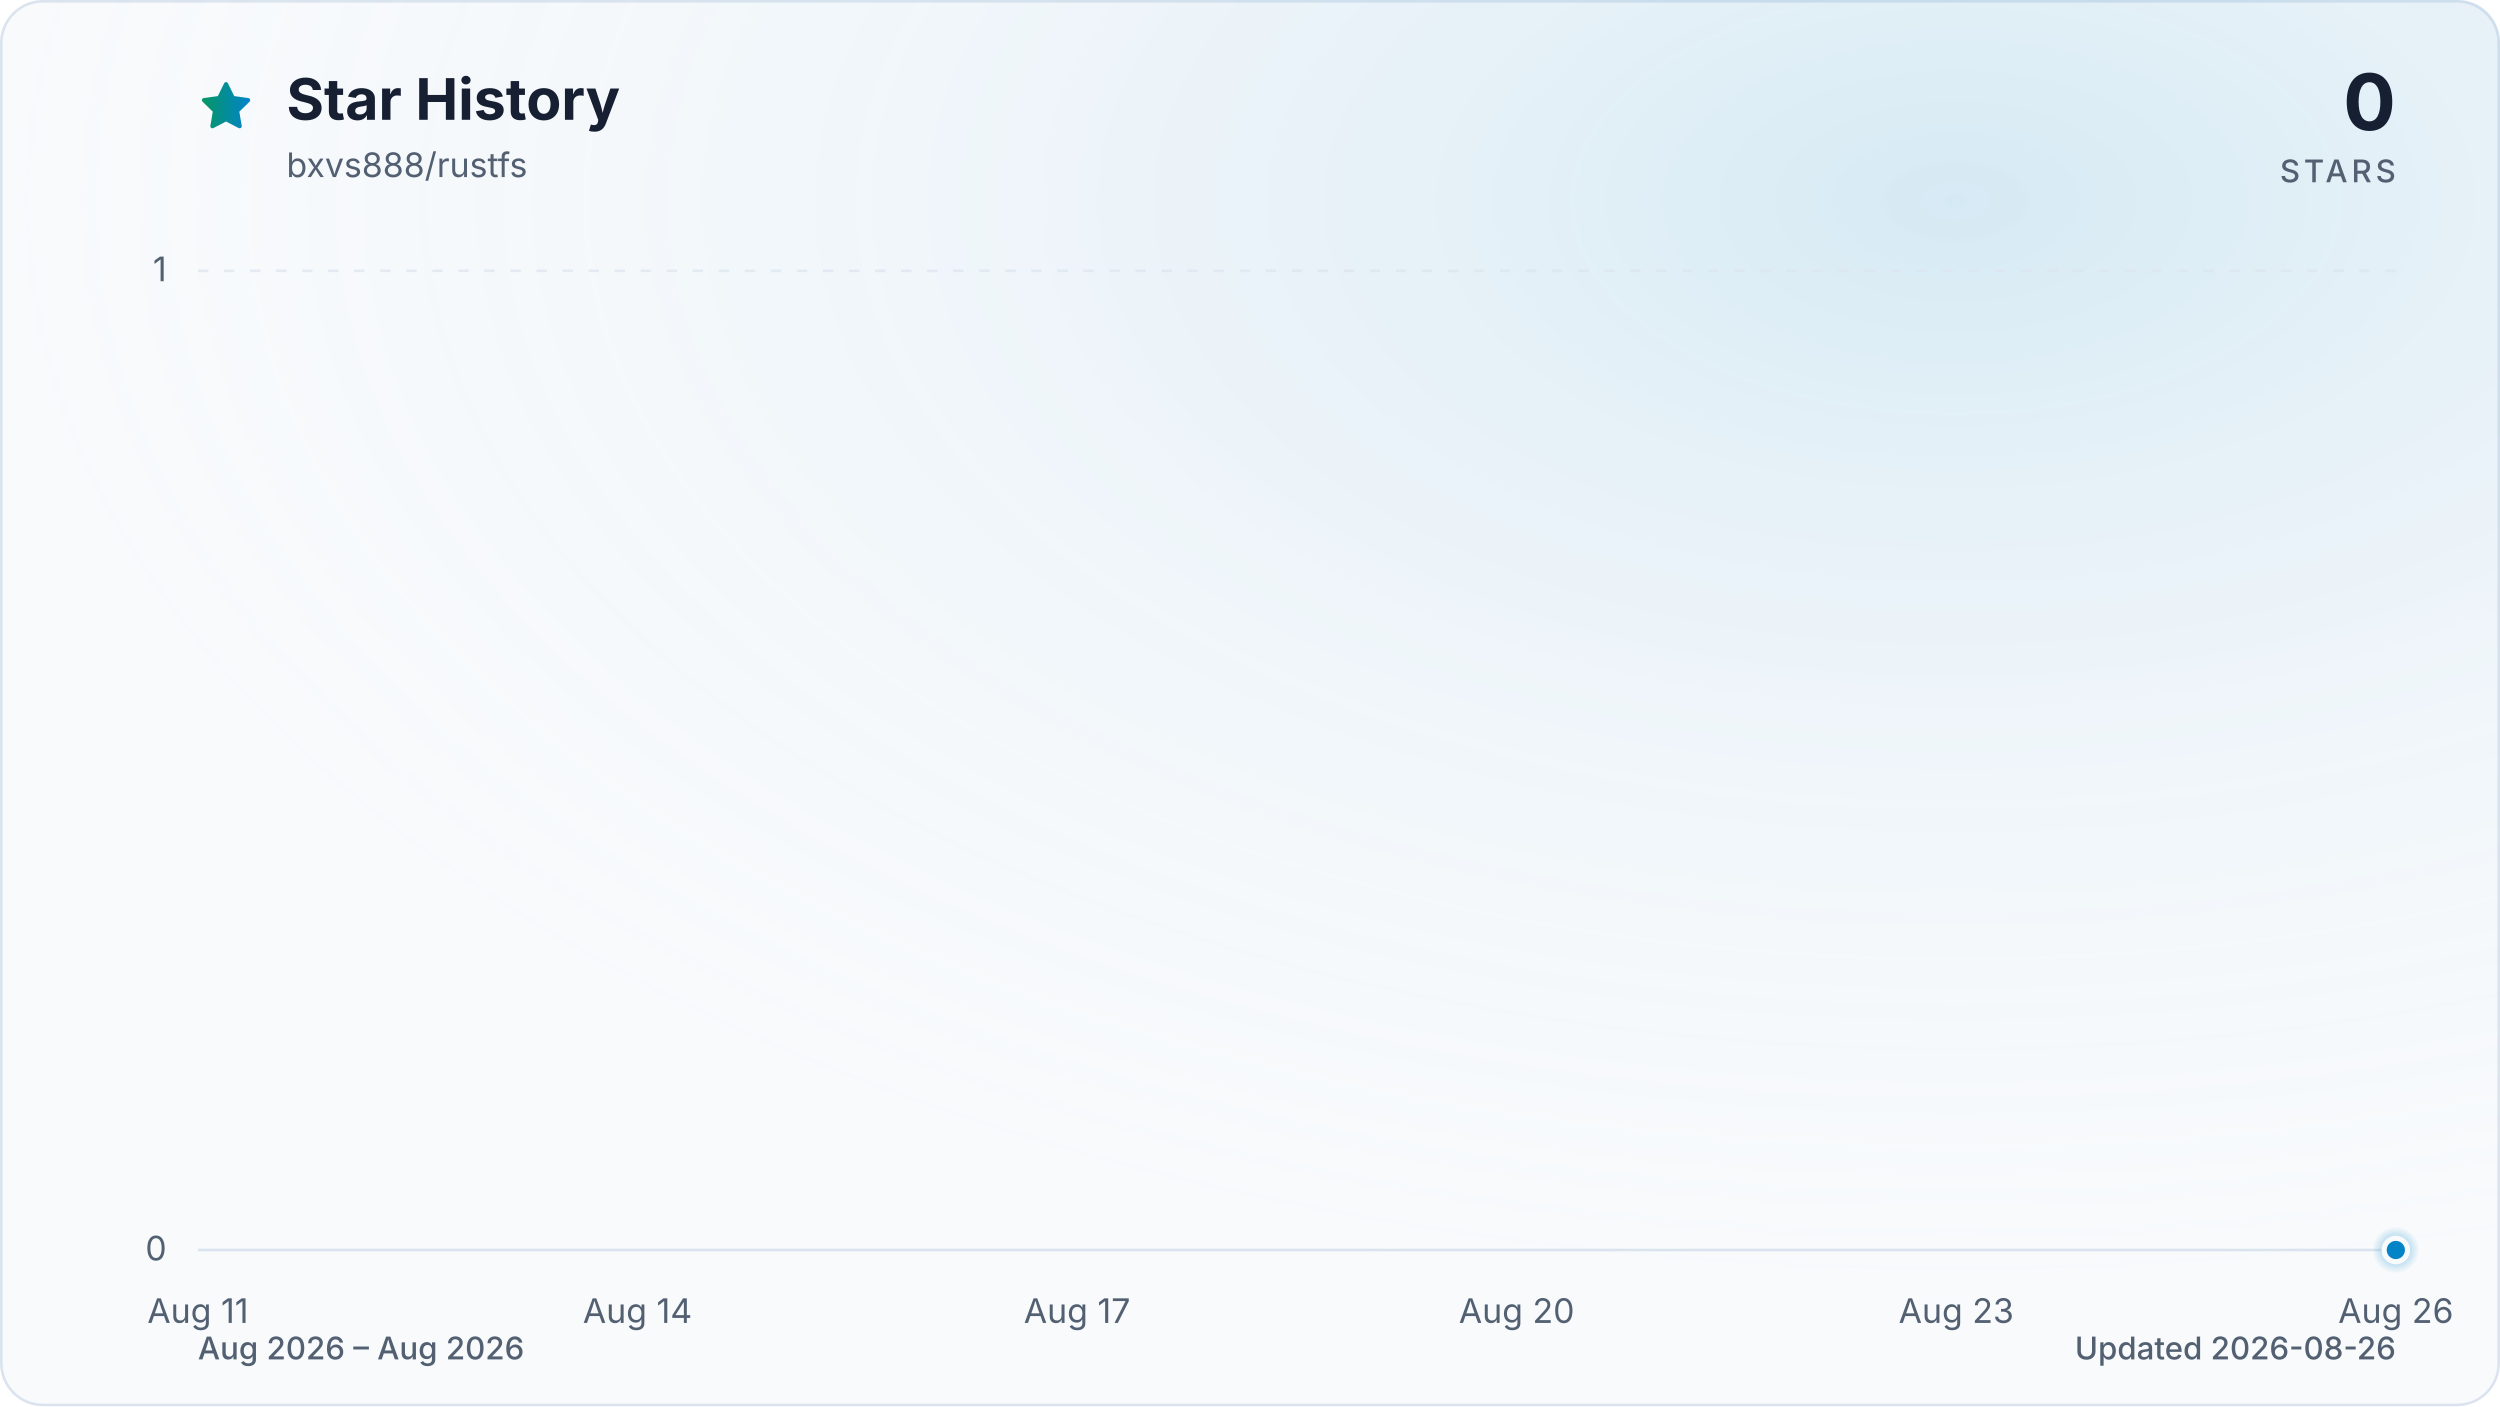
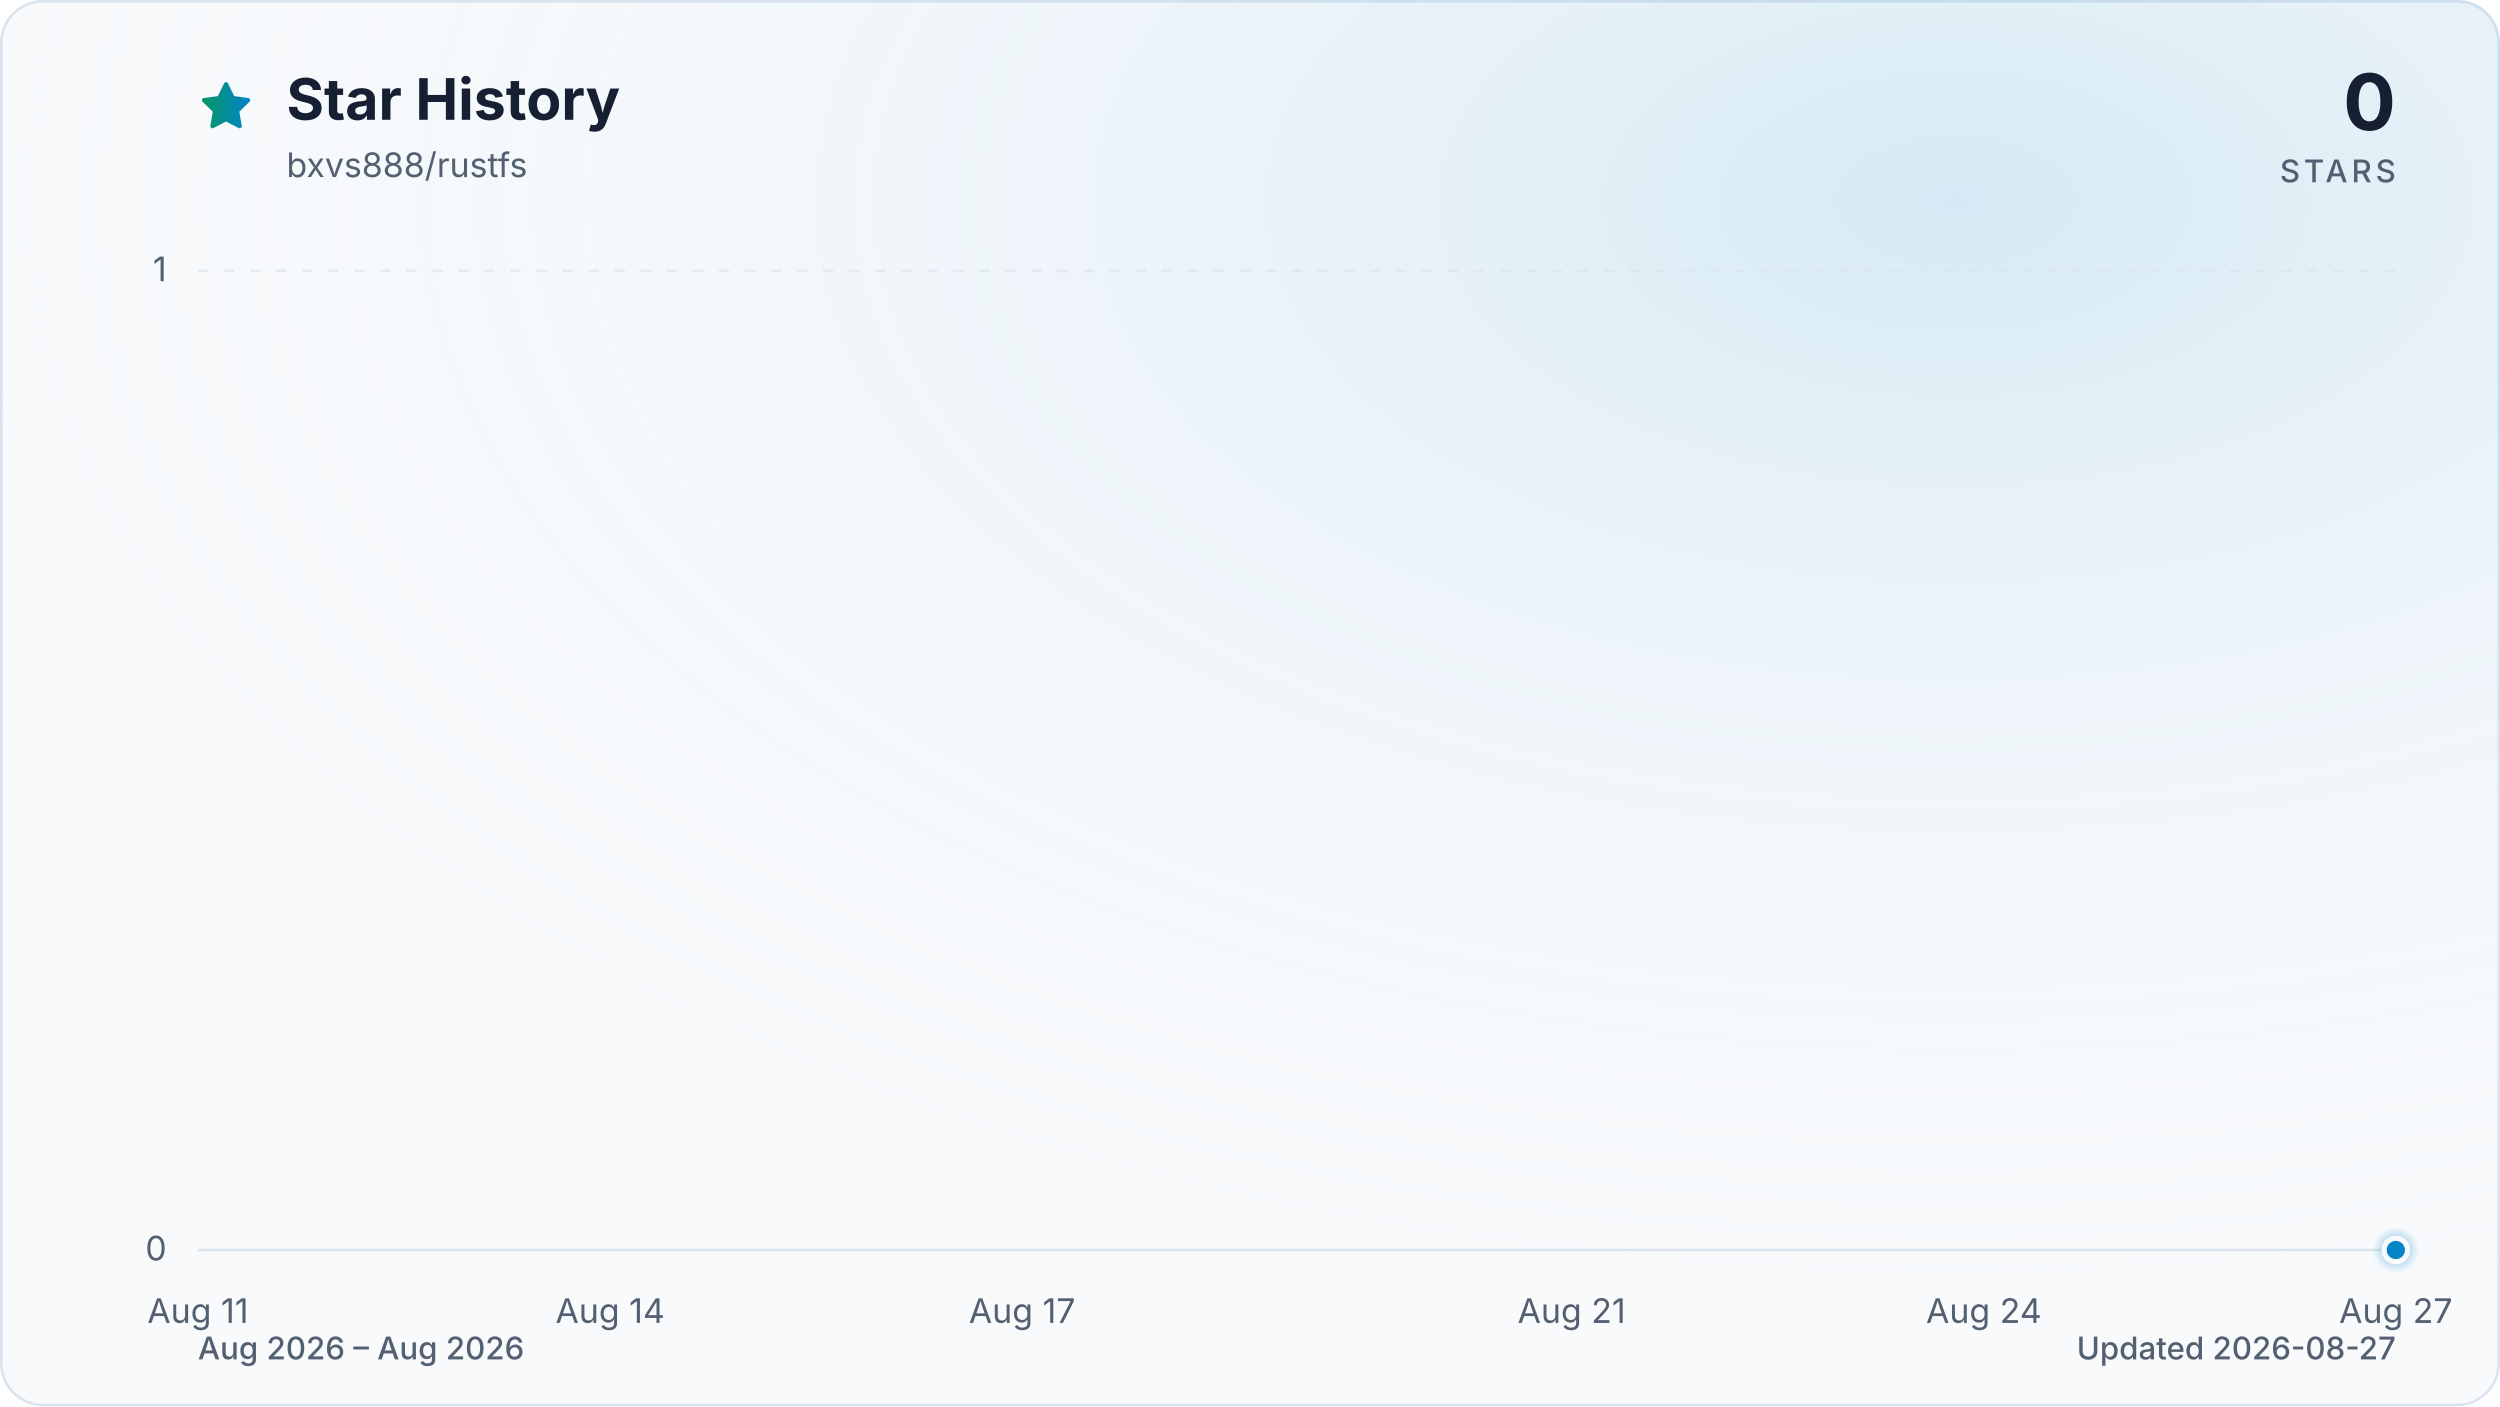
<svg xmlns="http://www.w3.org/2000/svg" viewBox="0 0 960 540" role="img" aria-labelledby="title description" data-style="gradient" data-variant="glow" data-animated="true">
  <defs>
    <linearGradient id="trend" x1="0" y1="0" x2="1" y2="0">
      <stop offset="0%" stop-color="#059669" />
      <stop offset="100%" stop-color="#0284c7" />
    </linearGradient>
    <linearGradient id="area" x1="0" y1="0" x2="0" y2="1">
      <stop offset="0%" stop-color="#059669" stop-opacity="0.30" />
      <stop offset="55%" stop-color="#0284c7" stop-opacity="0.10" />
      <stop offset="100%" stop-color="#0284c7" stop-opacity="0.01" />
    </linearGradient>
    <radialGradient id="marker-halo" cx="50%" cy="50%" r="50%">
      <stop offset="0%" stop-color="#0284c7" stop-opacity="0.55" />
      <stop offset="100%" stop-color="#0284c7" stop-opacity="0" />
    </radialGradient>
    <radialGradient id="surface-glow" cx="78%" cy="14%" r="80%">
      <stop offset="0%" stop-color="#0284c7" stop-opacity="0.14" />
      <stop offset="100%" stop-color="#f8fafc" stop-opacity="0" />
    </radialGradient>
    <filter id="trend-glow" x="-20%" y="-20%" width="140%" height="140%">
      <feGaussianBlur stdDeviation="7" />
    </filter>
  </defs>
  <style>
.trend-enter{transform-box:fill-box;transform-origin:center;animation:trend-enter 520ms cubic-bezier(0.16,1,0.3,1)}
.marker-enter{transform-box:fill-box;transform-origin:center;animation:marker-enter 320ms cubic-bezier(0.16,1,0.3,1) 200ms both}
.marker-pulse{transform-box:fill-box;transform-origin:center;animation:marker-pulse 2.6s ease-out infinite}
@keyframes trend-enter{from{opacity:.35;transform:translateY(10px)}to{opacity:1;transform:translateY(0)}}
@keyframes marker-enter{from{opacity:0;transform:scale(.4)}to{opacity:1;transform:scale(1)}}
@keyframes marker-pulse{0%{opacity:.5;transform:scale(.7)}70%,100%{opacity:0;transform:scale(2.1)}}
@media (prefers-reduced-motion:reduce){.trend-enter,.marker-enter,.marker-pulse{animation:none!important}}
@media (prefers-reduced-motion:reduce){.marker-pulse{opacity:0}}
</style>
  <rect x="0.5" y="0.5" width="959" height="539" fill="#f8fafc" stroke="#dbe4ee" stroke-width="1" rx="16" />
  <rect width="960" height="540" fill="url(#surface-glow)" rx="16" />
  <path d="M12 2.6l2.9 5.9 6.5.9-4.7 4.6 1.1 6.5-5.8-3-5.8 3 1.1-6.5-4.7-4.6 6.5-.9L12 2.6Z" transform="translate(76 30) scale(.9)" fill="url(#trend)" stroke="url(#trend)" stroke-width="1.8" stroke-linejoin="round" aria-hidden="true" />
  <text x="110" y="46" fill="#172033" font-family="ui-sans-serif, system-ui, -apple-system, BlinkMacSystemFont, 'Segoe UI', sans-serif" font-size="22" font-weight="700">Star History</text>
  <text x="110" y="68" fill="#526072" font-family="ui-sans-serif, system-ui, -apple-system, BlinkMacSystemFont, 'Segoe UI', sans-serif" font-size="13">bxvs888/rustfs</text>
  <text x="920" y="50" fill="#172033" font-family="ui-sans-serif, system-ui, -apple-system, BlinkMacSystemFont, 'Segoe UI', sans-serif" font-size="30" font-weight="700" text-anchor="end">0</text>
  <text x="920" y="70" fill="#526072" font-family="ui-sans-serif, system-ui, -apple-system, BlinkMacSystemFont, 'Segoe UI', sans-serif" font-size="12" font-weight="500" letter-spacing="1.5" text-anchor="end">STARS</text>
  <line x1="76" y1="480.0" x2="920" y2="480.0" stroke="#dbe4ee" stroke-width="1" stroke-dasharray="0" opacity="1" />
  <text x="64" y="484.0" fill="#526072" font-family="ui-sans-serif, system-ui, -apple-system, BlinkMacSystemFont, 'Segoe UI', sans-serif" font-size="13" text-anchor="end">0</text>
  <line x1="76" y1="104.0" x2="920" y2="104.0" stroke="#dbe4ee" stroke-width="1" stroke-dasharray="4 6" opacity="0.7" />
  <text x="64" y="108.0" fill="#526072" font-family="ui-sans-serif, system-ui, -apple-system, BlinkMacSystemFont, 'Segoe UI', sans-serif" font-size="13" text-anchor="end">1</text>
  <text x="76.0" y="508" fill="#526072" font-family="ui-sans-serif, system-ui, -apple-system, BlinkMacSystemFont, 'Segoe UI', sans-serif" font-size="13" text-anchor="middle">Aug 11</text>
-   <text x="244.8" y="508" fill="#526072" font-family="ui-sans-serif, system-ui, -apple-system, BlinkMacSystemFont, 'Segoe UI', sans-serif" font-size="13" text-anchor="middle">Aug 14</text>
-   <text x="413.6" y="508" fill="#526072" font-family="ui-sans-serif, system-ui, -apple-system, BlinkMacSystemFont, 'Segoe UI', sans-serif" font-size="13" text-anchor="middle">Aug 17</text>
-   <text x="582.4" y="508" fill="#526072" font-family="ui-sans-serif, system-ui, -apple-system, BlinkMacSystemFont, 'Segoe UI', sans-serif" font-size="13" text-anchor="middle">Aug 20</text>
-   <text x="751.2" y="508" fill="#526072" font-family="ui-sans-serif, system-ui, -apple-system, BlinkMacSystemFont, 'Segoe UI', sans-serif" font-size="13" text-anchor="middle">Aug 23</text>
-   <text x="920.0" y="508" fill="#526072" font-family="ui-sans-serif, system-ui, -apple-system, BlinkMacSystemFont, 'Segoe UI', sans-serif" font-size="13" text-anchor="middle">Aug 26</text>
+   <text x="234.3" y="508" fill="#526072" font-family="ui-sans-serif, system-ui, -apple-system, BlinkMacSystemFont, 'Segoe UI', sans-serif" font-size="13" text-anchor="middle">Aug 14</text>
+   <text x="392.5" y="508" fill="#526072" font-family="ui-sans-serif, system-ui, -apple-system, BlinkMacSystemFont, 'Segoe UI', sans-serif" font-size="13" text-anchor="middle">Aug 17</text>
+   <text x="603.5" y="508" fill="#526072" font-family="ui-sans-serif, system-ui, -apple-system, BlinkMacSystemFont, 'Segoe UI', sans-serif" font-size="13" text-anchor="middle">Aug 21</text>
+   <text x="761.8" y="508" fill="#526072" font-family="ui-sans-serif, system-ui, -apple-system, BlinkMacSystemFont, 'Segoe UI', sans-serif" font-size="13" text-anchor="middle">Aug 24</text>
+   <text x="920.0" y="508" fill="#526072" font-family="ui-sans-serif, system-ui, -apple-system, BlinkMacSystemFont, 'Segoe UI', sans-serif" font-size="13" text-anchor="middle">Aug 27</text>
  <g class="trend-enter">
-     <path d="M 76.0 480.0 C 94.8 480.0, 113.5 480.0, 132.3 480.0 C 151.0 480.0, 169.8 480.0, 188.5 480.0 C 207.3 480.0, 226.0 480.0, 244.8 480.0 C 263.6 480.0, 282.3 480.0, 301.1 480.0 C 319.8 480.0, 338.6 480.0, 357.3 480.0 C 376.1 480.0, 394.8 480.0, 413.6 480.0 C 432.4 480.0, 451.1 480.0, 469.9 480.0 C 488.6 480.0, 507.4 480.0, 526.1 480.0 C 544.9 480.0, 563.6 480.0, 582.4 480.0 C 601.2 480.0, 619.9 480.0, 638.7 480.0 C 657.4 480.0, 676.2 480.0, 694.9 480.0 C 713.7 480.0, 732.4 480.0, 751.2 480.0 C 770.0 480.0, 788.7 480.0, 807.5 480.0 C 826.2 480.0, 845.0 480.0, 863.7 480.0 C 882.5 480.0, 901.2 480.0, 920.0 480.0 L 920.0 480.0 L 76.0 480.0 Z" fill="url(#area)" />
-     <path d="M 76.0 480.0 C 94.8 480.0, 113.5 480.0, 132.3 480.0 C 151.0 480.0, 169.8 480.0, 188.5 480.0 C 207.3 480.0, 226.0 480.0, 244.8 480.0 C 263.6 480.0, 282.3 480.0, 301.1 480.0 C 319.8 480.0, 338.6 480.0, 357.3 480.0 C 376.1 480.0, 394.8 480.0, 413.6 480.0 C 432.4 480.0, 451.1 480.0, 469.9 480.0 C 488.6 480.0, 507.4 480.0, 526.1 480.0 C 544.9 480.0, 563.6 480.0, 582.4 480.0 C 601.2 480.0, 619.9 480.0, 638.7 480.0 C 657.4 480.0, 676.2 480.0, 694.9 480.0 C 713.7 480.0, 732.4 480.0, 751.2 480.0 C 770.0 480.0, 788.7 480.0, 807.5 480.0 C 826.2 480.0, 845.0 480.0, 863.7 480.0 C 882.5 480.0, 901.2 480.0, 920.0 480.0" fill="none" stroke="url(#trend)" stroke-width="12" stroke-linecap="round" stroke-linejoin="round" opacity="0.16" filter="url(#trend-glow)" />
-     <path d="M 76.0 480.0 C 94.8 480.0, 113.5 480.0, 132.3 480.0 C 151.0 480.0, 169.8 480.0, 188.5 480.0 C 207.3 480.0, 226.0 480.0, 244.8 480.0 C 263.6 480.0, 282.3 480.0, 301.1 480.0 C 319.8 480.0, 338.6 480.0, 357.3 480.0 C 376.1 480.0, 394.8 480.0, 413.6 480.0 C 432.4 480.0, 451.1 480.0, 469.9 480.0 C 488.6 480.0, 507.4 480.0, 526.1 480.0 C 544.9 480.0, 563.6 480.0, 582.4 480.0 C 601.2 480.0, 619.9 480.0, 638.7 480.0 C 657.4 480.0, 676.2 480.0, 694.9 480.0 C 713.7 480.0, 732.4 480.0, 751.2 480.0 C 770.0 480.0, 788.7 480.0, 807.5 480.0 C 826.2 480.0, 845.0 480.0, 863.7 480.0 C 882.5 480.0, 901.2 480.0, 920.0 480.0" fill="none" stroke="url(#trend)" stroke-width="3" stroke-linecap="round" stroke-linejoin="round" />
+     <path d="M 76.0 480.0 C 93.6 480.0, 111.2 480.0, 128.8 480.0 C 146.3 480.0, 163.9 480.0, 181.5 480.0 C 199.1 480.0, 216.7 480.0, 234.3 480.0 C 251.8 480.0, 269.4 480.0, 287.0 480.0 C 304.6 480.0, 322.2 480.0, 339.8 480.0 C 357.3 480.0, 374.9 480.0, 392.5 480.0 C 410.1 480.0, 427.7 480.0, 445.3 480.0 C 462.8 480.0, 480.4 480.0, 498.0 480.0 C 515.6 480.0, 533.2 480.0, 550.8 480.0 C 568.3 480.0, 585.9 480.0, 603.5 480.0 C 621.1 480.0, 638.7 480.0, 656.3 480.0 C 673.8 480.0, 691.4 480.0, 709.0 480.0 C 726.6 480.0, 744.2 480.0, 761.8 480.0 C 779.3 480.0, 796.9 480.0, 814.5 480.0 C 832.1 480.0, 849.7 480.0, 867.3 480.0 C 884.8 480.0, 902.4 480.0, 920.0 480.0 L 920.0 480.0 L 76.0 480.0 Z" fill="url(#area)" />
+     <path d="M 76.0 480.0 C 93.6 480.0, 111.2 480.0, 128.8 480.0 C 146.3 480.0, 163.9 480.0, 181.5 480.0 C 199.1 480.0, 216.7 480.0, 234.3 480.0 C 251.8 480.0, 269.4 480.0, 287.0 480.0 C 304.6 480.0, 322.2 480.0, 339.8 480.0 C 357.3 480.0, 374.9 480.0, 392.5 480.0 C 410.1 480.0, 427.7 480.0, 445.3 480.0 C 462.8 480.0, 480.4 480.0, 498.0 480.0 C 515.6 480.0, 533.2 480.0, 550.8 480.0 C 568.3 480.0, 585.9 480.0, 603.5 480.0 C 621.1 480.0, 638.7 480.0, 656.3 480.0 C 673.8 480.0, 691.4 480.0, 709.0 480.0 C 726.6 480.0, 744.2 480.0, 761.8 480.0 C 779.3 480.0, 796.9 480.0, 814.5 480.0 C 832.1 480.0, 849.7 480.0, 867.3 480.0 C 884.8 480.0, 902.4 480.0, 920.0 480.0" fill="none" stroke="url(#trend)" stroke-width="12" stroke-linecap="round" stroke-linejoin="round" opacity="0.16" filter="url(#trend-glow)" />
+     <path d="M 76.0 480.0 C 93.6 480.0, 111.2 480.0, 128.8 480.0 C 146.3 480.0, 163.9 480.0, 181.5 480.0 C 199.1 480.0, 216.7 480.0, 234.3 480.0 C 251.8 480.0, 269.4 480.0, 287.0 480.0 C 304.6 480.0, 322.2 480.0, 339.8 480.0 C 357.3 480.0, 374.9 480.0, 392.5 480.0 C 410.1 480.0, 427.7 480.0, 445.3 480.0 C 462.8 480.0, 480.4 480.0, 498.0 480.0 C 515.6 480.0, 533.2 480.0, 550.8 480.0 C 568.3 480.0, 585.9 480.0, 603.5 480.0 C 621.1 480.0, 638.7 480.0, 656.3 480.0 C 673.8 480.0, 691.4 480.0, 709.0 480.0 C 726.6 480.0, 744.2 480.0, 761.8 480.0 C 779.3 480.0, 796.9 480.0, 814.5 480.0 C 832.1 480.0, 849.7 480.0, 867.3 480.0 C 884.8 480.0, 902.4 480.0, 920.0 480.0" fill="none" stroke="url(#trend)" stroke-width="3" stroke-linecap="round" stroke-linejoin="round" />
  </g>
  <g class="marker-enter">
    <circle class="marker-pulse" cx="920.0" cy="480.0" r="9" fill="url(#marker-halo)" />
    <circle cx="920.0" cy="480.0" r="4.5" fill="#0284c7" stroke="#f8fafc" stroke-width="2" />
  </g>
  <text x="76" y="522" fill="#526072" font-family="ui-sans-serif, system-ui, -apple-system, BlinkMacSystemFont, 'Segoe UI', sans-serif" font-size="12" font-weight="500">Aug 2026 – Aug 2026</text>
-   <text x="920" y="522" fill="#526072" font-family="ui-sans-serif, system-ui, -apple-system, BlinkMacSystemFont, 'Segoe UI', sans-serif" font-size="12" font-weight="500" text-anchor="end">Updated 2026-08-26</text>
+   <text x="920" y="522" fill="#526072" font-family="ui-sans-serif, system-ui, -apple-system, BlinkMacSystemFont, 'Segoe UI', sans-serif" font-size="12" font-weight="500" text-anchor="end">Updated 2026-08-27</text>
</svg>
